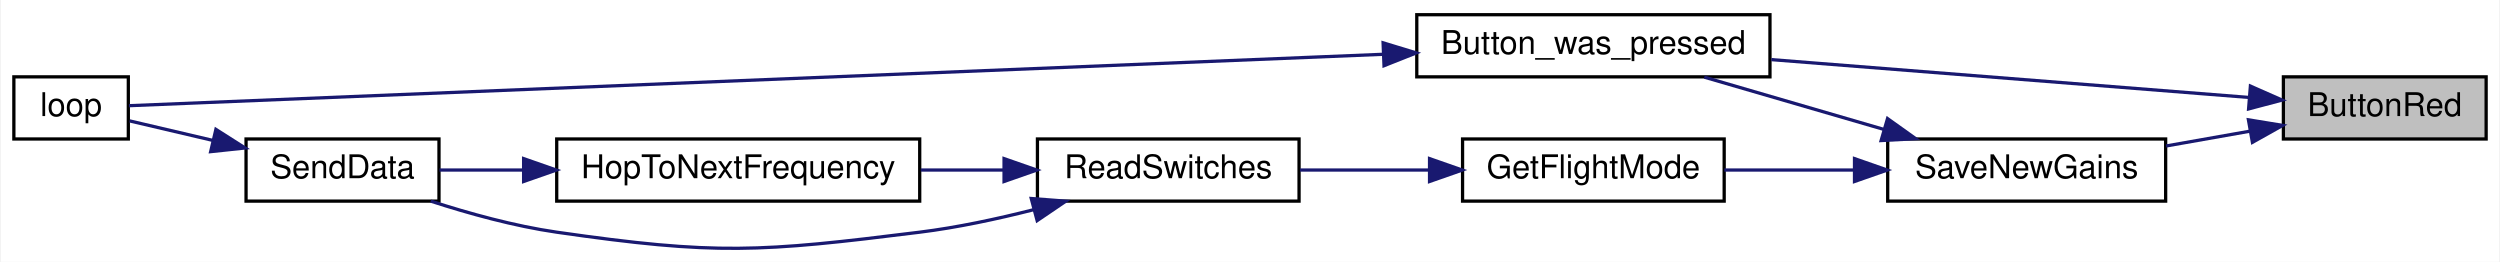
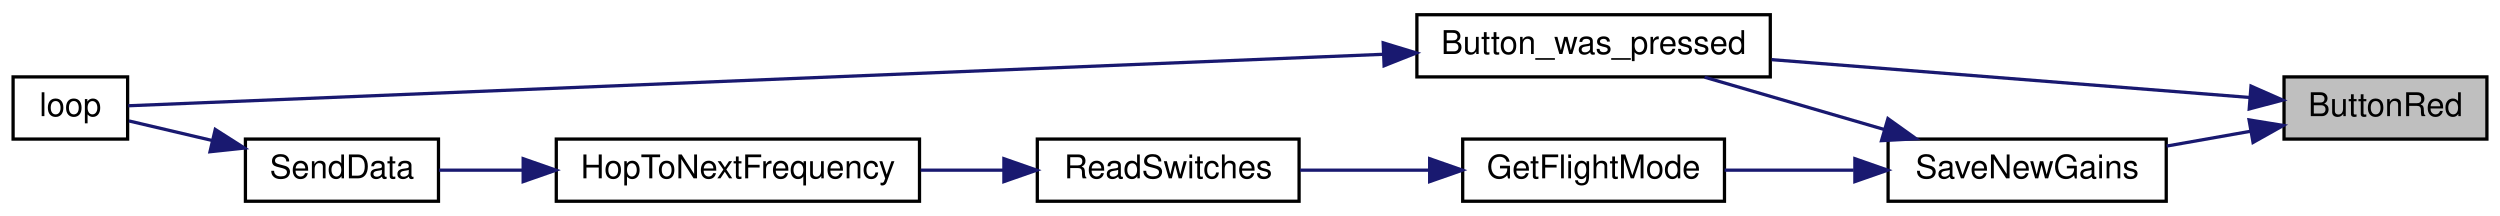
- <svg xmlns="http://www.w3.org/2000/svg" xmlns:xlink="http://www.w3.org/1999/xlink" width="764pt" height="80pt" viewBox="0.00 0.00 764.00 80.05">
-   <g id="graph0" class="graph" transform="scale(1 1) rotate(0) translate(4 76.05)">
-     <polygon fill="white" stroke="transparent" points="-4,4 -4,-76.05 760,-76.05 760,4 -4,4" />
+ <svg xmlns="http://www.w3.org/2000/svg" xmlns:xlink="http://www.w3.org/1999/xlink" width="764pt" height="66pt" viewBox="0.00 0.00 764.00 66.00">
+   <g id="graph0" class="graph" transform="scale(1 1) rotate(0) translate(4 62)">
+     <polygon fill="white" stroke="transparent" points="-4,4 -4,-62 760,-62 760,4 -4,4" />
    <g id="node1" class="node">
      <g id="a_node1">
        <a xlink:title=" ">
-           <polygon fill="#bfbfbf" stroke="black" points="694,-33.55 694,-52.55 756,-52.55 756,-33.55 694,-33.55" />
-           <text text-anchor="middle" x="725" y="-40.55" font-family="Helvetica,sans-Serif" font-size="10.00">ButtonRed</text>
+           <polygon fill="#bfbfbf" stroke="black" points="694,-19.5 694,-38.5 756,-38.5 756,-19.5 694,-19.5" />
+           <text text-anchor="middle" x="725" y="-26.5" font-family="Helvetica,sans-Serif" font-size="10.00">ButtonRed</text>
        </a>
      </g>
    </g>
    <g id="node2" class="node">
      <g id="a_node2">
        <a xlink:href="_transmitter_code_2src_2main_8cpp.html#aed6c682ed45951f95e0b02cf6b570da2" target="_top" xlink:title=" ">
-           <polygon fill="white" stroke="black" points="429,-52.55 429,-71.55 537,-71.55 537,-52.55 429,-52.55" />
-           <text text-anchor="middle" x="483" y="-59.55" font-family="Helvetica,sans-Serif" font-size="10.00">Button_was_pressed</text>
+           <polygon fill="white" stroke="black" points="429,-38.5 429,-57.5 537,-57.5 537,-38.5 429,-38.5" />
+           <text text-anchor="middle" x="483" y="-45.5" font-family="Helvetica,sans-Serif" font-size="10.00">Button_was_pressed</text>
        </a>
      </g>
    </g>
    <g id="edge1" class="edge">
-       <path fill="none" stroke="midnightblue" d="M683.63,-46.24C643.47,-49.42 581.62,-54.32 537.41,-57.82" />
-       <polygon fill="midnightblue" stroke="midnightblue" points="683.91,-49.73 693.6,-45.45 683.36,-42.75 683.91,-49.73" />
+       <path fill="none" stroke="midnightblue" d="M683.63,-32.2C643.47,-35.37 581.62,-40.27 537.41,-43.77" />
+       <polygon fill="midnightblue" stroke="midnightblue" points="683.91,-35.68 693.6,-31.41 683.36,-28.71 683.91,-35.68" />
    </g>
    <g id="node4" class="node">
      <g id="a_node4">
        <a xlink:href="_transmitter_code_2src_2main_8cpp.html#a575058949fd19db95d8c8c37cd757d04" target="_top" xlink:title=" ">
-           <polygon fill="white" stroke="black" points="573,-14.55 573,-33.55 658,-33.55 658,-14.55 573,-14.55" />
-           <text text-anchor="middle" x="615.5" y="-21.55" font-family="Helvetica,sans-Serif" font-size="10.00">SaveNewGains</text>
+           <polygon fill="white" stroke="black" points="573,-0.5 573,-19.5 658,-19.5 658,-0.5 573,-0.5" />
+           <text text-anchor="middle" x="615.5" y="-7.5" font-family="Helvetica,sans-Serif" font-size="10.00">SaveNewGains</text>
        </a>
      </g>
    </g>
    <g id="edge3" class="edge">
-       <path fill="none" stroke="midnightblue" d="M683.83,-35.95C675.44,-34.46 666.58,-32.9 658.13,-31.41" />
-       <polygon fill="midnightblue" stroke="midnightblue" points="683.31,-39.41 693.77,-37.7 684.53,-32.52 683.31,-39.41" />
+       <path fill="none" stroke="midnightblue" d="M683.83,-21.9C675.44,-20.42 666.58,-18.85 658.13,-17.36" />
+       <polygon fill="midnightblue" stroke="midnightblue" points="683.31,-25.36 693.77,-23.66 684.53,-18.47 683.31,-25.36" />
    </g>
    <g id="node3" class="node">
      <g id="a_node3">
        <a xlink:href="_transmitter_code_2src_2main_8cpp.html#afe461d27b9c48d5921c00d521181f12f" target="_top" xlink:title=" ">
-           <polygon fill="white" stroke="black" points="0,-33.55 0,-52.55 35,-52.55 35,-33.55 0,-33.55" />
-           <text text-anchor="middle" x="17.5" y="-40.55" font-family="Helvetica,sans-Serif" font-size="10.00">loop</text>
+           <polygon fill="white" stroke="black" points="0,-19.5 0,-38.5 35,-38.5 35,-19.5 0,-19.5" />
+           <text text-anchor="middle" x="17.5" y="-26.5" font-family="Helvetica,sans-Serif" font-size="10.00">loop</text>
        </a>
      </g>
    </g>
    <g id="edge2" class="edge">
-       <path fill="none" stroke="midnightblue" d="M418.72,-59.45C310.7,-55.03 96.46,-46.24 35.21,-43.73" />
-       <polygon fill="midnightblue" stroke="midnightblue" points="418.7,-62.96 428.83,-59.87 418.98,-55.96 418.7,-62.96" />
+       <path fill="none" stroke="midnightblue" d="M418.72,-45.41C310.7,-40.98 96.46,-32.2 35.21,-29.68" />
+       <polygon fill="midnightblue" stroke="midnightblue" points="418.7,-48.91 428.83,-45.82 418.98,-41.91 418.7,-48.91" />
    </g>
    <g id="edge4" class="edge">
-       <path fill="none" stroke="midnightblue" d="M571.95,-36.44C554.08,-41.64 533.61,-47.6 516.92,-52.46" />
-       <polygon fill="midnightblue" stroke="midnightblue" points="572.95,-39.79 581.57,-33.64 570.99,-33.07 572.95,-39.79" />
+       <path fill="none" stroke="midnightblue" d="M571.95,-22.39C554.08,-27.59 533.61,-33.55 516.92,-38.41" />
+       <polygon fill="midnightblue" stroke="midnightblue" points="572.95,-25.75 581.57,-19.59 570.99,-19.02 572.95,-25.75" />
    </g>
    <g id="node5" class="node">
      <g id="a_node5">
        <a xlink:href="_transmitter_code_2src_2main_8cpp.html#adf35f0ced7990f813a783d0ecd33bf64" target="_top" xlink:title=" ">
-           <polygon fill="white" stroke="black" points="443,-14.55 443,-33.55 523,-33.55 523,-14.55 443,-14.55" />
-           <text text-anchor="middle" x="483" y="-21.55" font-family="Helvetica,sans-Serif" font-size="10.00">GetFlightMode</text>
+           <polygon fill="white" stroke="black" points="443,-0.5 443,-19.5 523,-19.5 523,-0.5 443,-0.5" />
+           <text text-anchor="middle" x="483" y="-7.5" font-family="Helvetica,sans-Serif" font-size="10.00">GetFlightMode</text>
        </a>
      </g>
    </g>
    <g id="edge5" class="edge">
-       <path fill="none" stroke="midnightblue" d="M562.5,-24.05C549.34,-24.05 535.43,-24.05 523.04,-24.05" />
-       <polygon fill="midnightblue" stroke="midnightblue" points="562.85,-27.55 572.85,-24.05 562.85,-20.55 562.85,-27.55" />
+       <path fill="none" stroke="midnightblue" d="M562.5,-10C549.34,-10 535.43,-10 523.04,-10" />
+       <polygon fill="midnightblue" stroke="midnightblue" points="562.85,-13.5 572.85,-10 562.85,-6.5 562.85,-13.5" />
    </g>
    <g id="node6" class="node">
      <g id="a_node6">
        <a xlink:href="_radio_functions_8h.html#ab0af36f3442ad4f2d0b716c14c7d6085" target="_top" xlink:title=" ">
-           <polygon fill="white" stroke="black" points="313,-14.55 313,-33.55 393,-33.55 393,-14.55 313,-14.55" />
-           <text text-anchor="middle" x="353" y="-21.55" font-family="Helvetica,sans-Serif" font-size="10.00">ReadSwitches</text>
+           <polygon fill="white" stroke="black" points="313,-0.5 313,-19.5 393,-19.5 393,-0.5 313,-0.5" />
+           <text text-anchor="middle" x="353" y="-7.5" font-family="Helvetica,sans-Serif" font-size="10.00">ReadSwitches</text>
        </a>
      </g>
    </g>
    <g id="edge6" class="edge">
-       <path fill="none" stroke="midnightblue" d="M432.67,-24.05C419.63,-24.05 405.73,-24.05 393.3,-24.05" />
-       <polygon fill="midnightblue" stroke="midnightblue" points="432.9,-27.55 442.9,-24.05 432.9,-20.55 432.9,-27.55" />
+       <path fill="none" stroke="midnightblue" d="M432.67,-10C419.63,-10 405.73,-10 393.3,-10" />
+       <polygon fill="midnightblue" stroke="midnightblue" points="432.9,-13.5 442.9,-10 432.9,-6.5 432.9,-13.5" />
    </g>
    <g id="node7" class="node">
      <g id="a_node7">
        <a xlink:href="_radio_functions_8cpp.html#aa48ea4c5d47aa93d17dbc7d7b19238d8" target="_top" xlink:title=" ">
-           <polygon fill="white" stroke="black" points="166,-14.55 166,-33.55 277,-33.55 277,-14.55 166,-14.55" />
-           <text text-anchor="middle" x="221.5" y="-21.55" font-family="Helvetica,sans-Serif" font-size="10.00">HopToNextFrequency</text>
+           <polygon fill="white" stroke="black" points="166,-0.5 166,-19.5 277,-19.5 277,-0.5 166,-0.5" />
+           <text text-anchor="middle" x="221.5" y="-7.5" font-family="Helvetica,sans-Serif" font-size="10.00">HopToNextFrequency</text>
        </a>
      </g>
    </g>
    <g id="edge7" class="edge">
-       <path fill="none" stroke="midnightblue" d="M302.57,-24.05C294.32,-24.05 285.72,-24.05 277.34,-24.05" />
-       <polygon fill="midnightblue" stroke="midnightblue" points="302.79,-27.55 312.79,-24.05 302.79,-20.55 302.79,-27.55" />
+       <path fill="none" stroke="midnightblue" d="M302.57,-10C294.32,-10 285.72,-10 277.34,-10" />
+       <polygon fill="midnightblue" stroke="midnightblue" points="302.79,-13.5 312.79,-10 302.79,-6.5 302.79,-13.5" />
    </g>
    <g id="node8" class="node">
      <g id="a_node8">
        <a xlink:href="_radio_functions_8cpp.html#a3d7322e78f097d02d476f17a6306997c" target="_top" xlink:title=" ">
-           <polygon fill="white" stroke="black" points="71,-14.55 71,-33.55 130,-33.55 130,-14.55 71,-14.55" />
-           <text text-anchor="middle" x="100.5" y="-21.55" font-family="Helvetica,sans-Serif" font-size="10.00">SendData</text>
+           <polygon fill="white" stroke="black" points="71,-0.5 71,-19.5 130,-19.5 130,-0.5 71,-0.5" />
+           <text text-anchor="middle" x="100.5" y="-7.5" font-family="Helvetica,sans-Serif" font-size="10.00">SendData</text>
        </a>
      </g>
    </g>
-     <g id="edge10" class="edge">
-       <path fill="none" stroke="midnightblue" d="M311.77,-11.91C300.62,-9.07 288.43,-6.47 277,-5.05 228.05,1.06 214.83,1.99 166,-5.05 153.06,-6.91 139.1,-10.78 127.48,-14.55" />
-       <polygon fill="midnightblue" stroke="midnightblue" points="311.11,-15.35 321.68,-14.54 312.91,-8.59 311.11,-15.35" />
-     </g>
    <g id="edge8" class="edge">
-       <path fill="none" stroke="midnightblue" d="M155.73,-24.05C146.77,-24.05 137.97,-24.05 130.15,-24.05" />
-       <polygon fill="midnightblue" stroke="midnightblue" points="155.88,-27.55 165.88,-24.05 155.88,-20.55 155.88,-27.55" />
+       <path fill="none" stroke="midnightblue" d="M155.73,-10C146.77,-10 137.97,-10 130.15,-10" />
+       <polygon fill="midnightblue" stroke="midnightblue" points="155.88,-13.5 165.88,-10 155.88,-6.5 155.88,-13.5" />
    </g>
    <g id="edge9" class="edge">
-       <path fill="none" stroke="midnightblue" d="M60.78,-33.13C51.86,-35.22 42.82,-37.34 35.4,-39.08" />
-       <polygon fill="midnightblue" stroke="midnightblue" points="61.78,-36.49 70.71,-30.8 60.18,-29.68 61.78,-36.49" />
+       <path fill="none" stroke="midnightblue" d="M60.78,-19.08C51.86,-21.18 42.82,-23.3 35.4,-25.04" />
+       <polygon fill="midnightblue" stroke="midnightblue" points="61.78,-22.44 70.71,-16.75 60.18,-15.63 61.78,-22.44" />
    </g>
  </g>
</svg>
